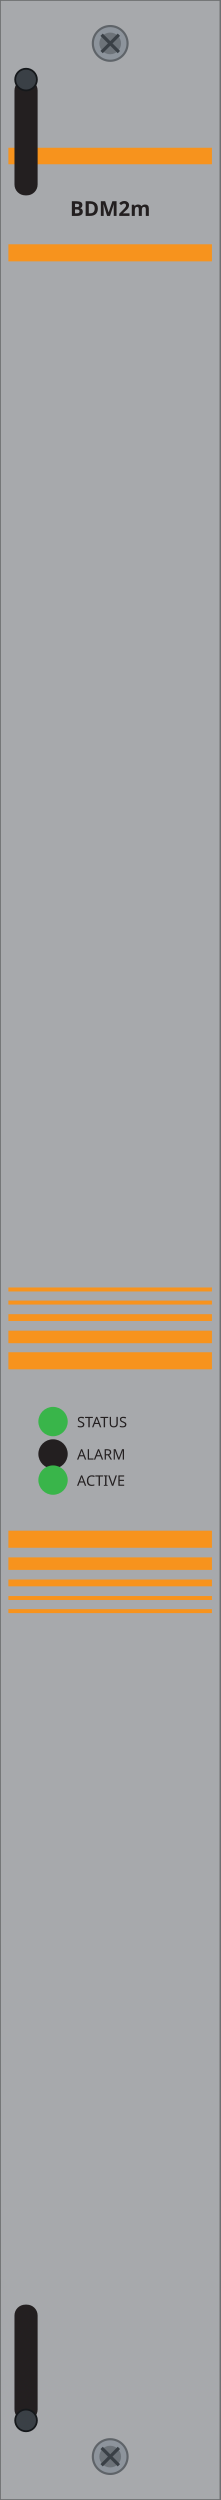
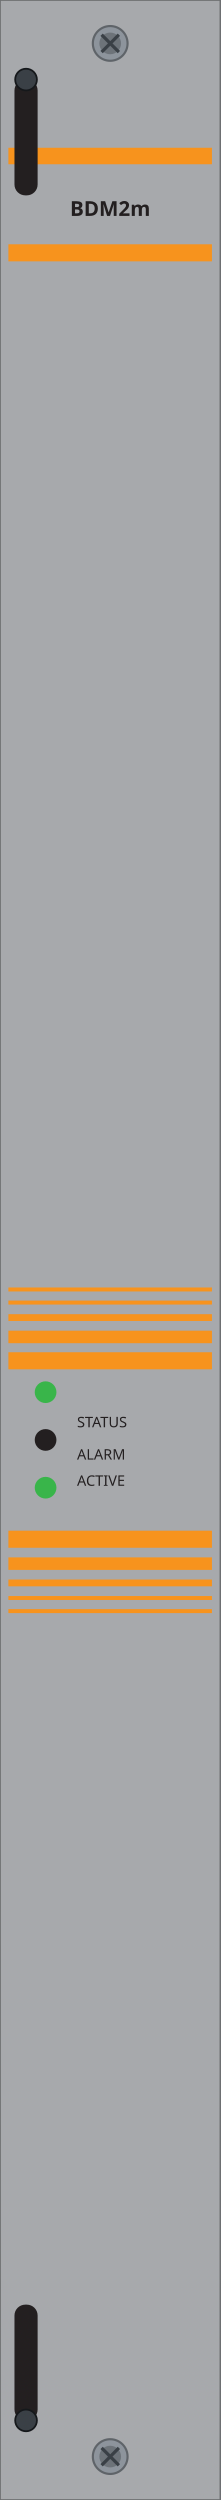
<svg xmlns="http://www.w3.org/2000/svg" width="30.47mm" height="345.5mm" viewBox="0 0 30.47 345.5">
  <rect id="plate" x="0.0" y="0.0" width="30.46" height="345.5" fill="#a7a9ac" stroke="#6d6f71" stroke-width="0.24" />
  <rect id="band-top" x="1.16" y="20.42" width="28.13" height="2.28" fill="#f7931d" />
  <rect id="band-low" x="1.16" y="33.76" width="28.13" height="2.36" fill="#f7931d" />
  <text id="model" x="15.23" y="29.84" font-family="sans-serif" font-size="2.84" font-weight="bold" text-anchor="middle" fill="#231f20">BDM2m</text>
  <rect x="1.16" y="177.93" width="28.13" height="0.55" fill="#f7931d" />
  <rect x="1.16" y="179.74" width="28.13" height="0.55" fill="#f7931d" />
  <rect x="1.16" y="181.62" width="28.13" height="0.94" fill="#f7931d" />
  <rect x="1.16" y="183.9" width="28.13" height="1.73" fill="#f7931d" />
  <rect x="1.16" y="186.88" width="28.13" height="2.36" fill="#f7931d" />
  <rect x="1.16" y="211.54" width="28.13" height="2.36" fill="#f7931d" />
  <rect x="1.16" y="215.23" width="28.13" height="1.73" fill="#f7931d" />
  <rect x="1.16" y="218.29" width="28.13" height="0.94" fill="#f7931d" />
  <rect x="1.16" y="220.57" width="28.13" height="0.55" fill="#f7931d" />
  <rect x="1.16" y="222.38" width="28.13" height="0.55" fill="#f7931d" />
-   <circle id="status" cx="7.33" cy="196.46" r="2.03" fill="#39b54a" />
+   <circle id="status" cx="6.30" cy="192.40" r="1.5" fill="#39b54a" />
  <text x="10.64" y="197.25" font-family="sans-serif" font-size="2.01" fill="#231f20">STATUS</text>
-   <circle id="alarm" cx="7.33" cy="200.94" r="2.03" fill="#231f20" />
+   <circle id="alarm" cx="6.30" cy="199.00" r="1.5" fill="#231f20" />
  <text x="10.64" y="201.72" font-family="sans-serif" font-size="2.01" fill="#231f20">ALARM</text>
-   <circle id="active" cx="7.33" cy="204.55" r="2.03" fill="#39b54a" />
+   <circle id="active" cx="6.30" cy="205.60" r="1.5" fill="#39b54a" />
  <text x="10.64" y="205.34" font-family="sans-serif" font-size="2.01" fill="#231f20">ACTIVE</text>
  <g id="screw-t">
    <circle cx="15.23" cy="6.00" r="2.4" fill="#8d949c" stroke="#5f6469" stroke-width="0.3" />
    <circle cx="15.23" cy="6.00" r="1.5" fill="#6d7379" />
    <path d="M 14.04 4.80 L 16.43 7.20 M 14.04 7.20 L 16.43 4.80" stroke="#3a4046" stroke-width="0.45" fill="none" />
  </g>
  <g id="screw-b">
    <circle cx="15.23" cy="339.50" r="2.4" fill="#8d949c" stroke="#5f6469" stroke-width="0.3" />
    <circle cx="15.23" cy="339.50" r="1.5" fill="#6d7379" />
    <path d="M 14.04 338.30 L 16.43 340.70 M 14.04 340.70 L 16.43 338.30" stroke="#3a4046" stroke-width="0.45" fill="none" />
  </g>
  <g id="latch-t">
    <rect x="2.0" y="11.00" width="3.2" height="16.00" rx="1.5" fill="#231f20" />
    <circle cx="3.6" cy="11.00" r="1.5" fill="#3a4046" stroke="#15181b" stroke-width="0.25" />
  </g>
  <g id="latch-b">
    <rect x="2.0" y="318.50" width="3.2" height="16.00" rx="1.5" fill="#231f20" />
    <circle cx="3.6" cy="334.50" r="1.5" fill="#3a4046" stroke="#15181b" stroke-width="0.25" />
  </g>
</svg>
